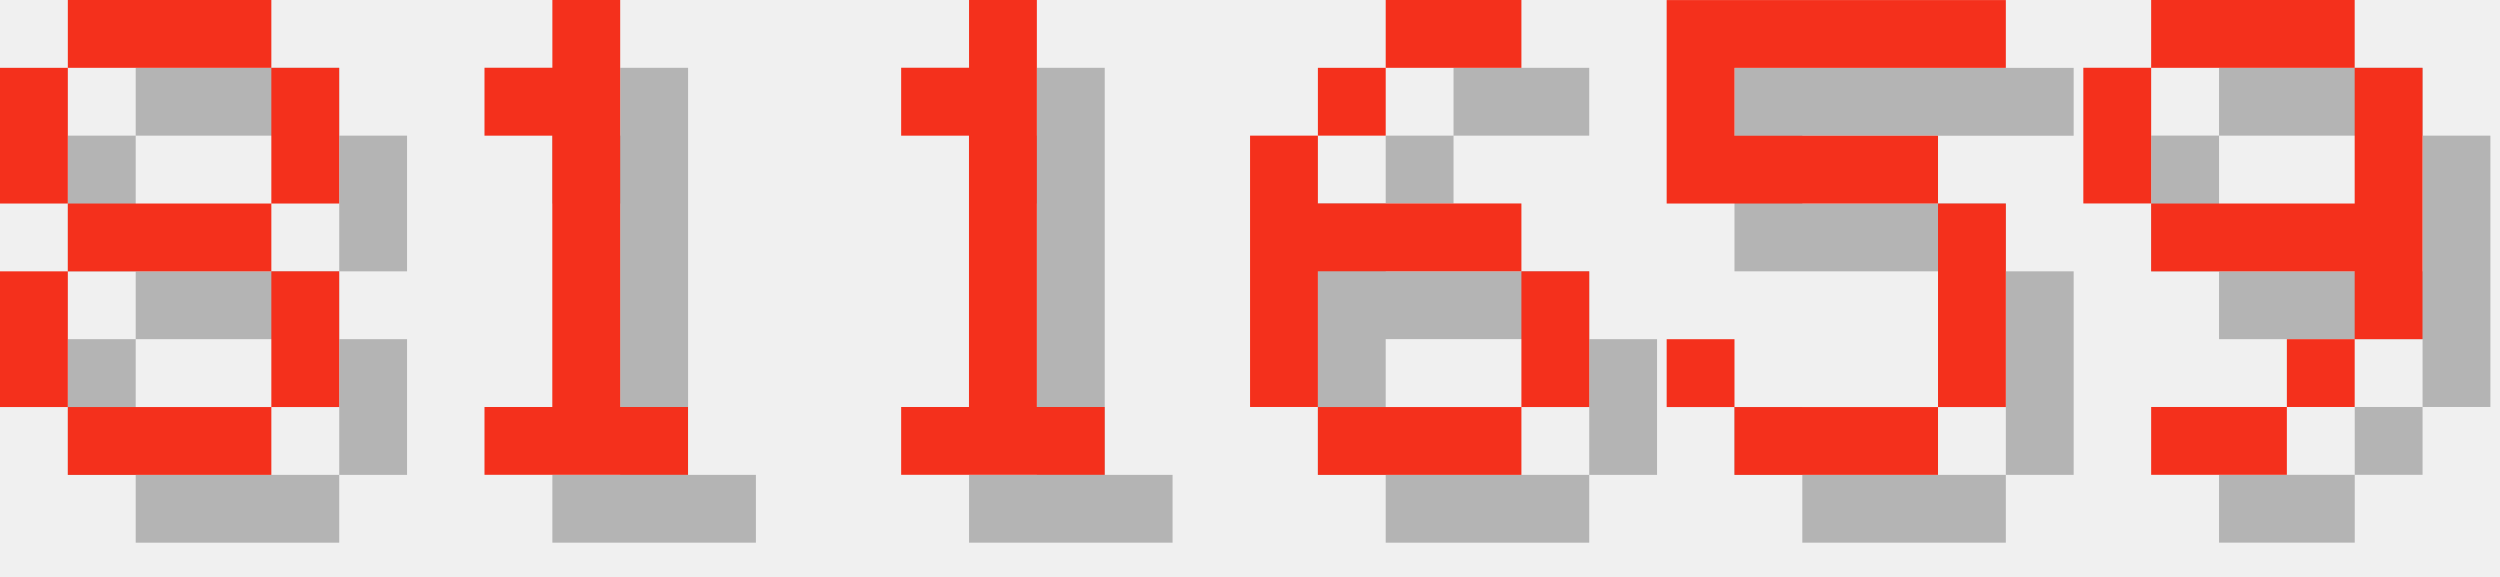
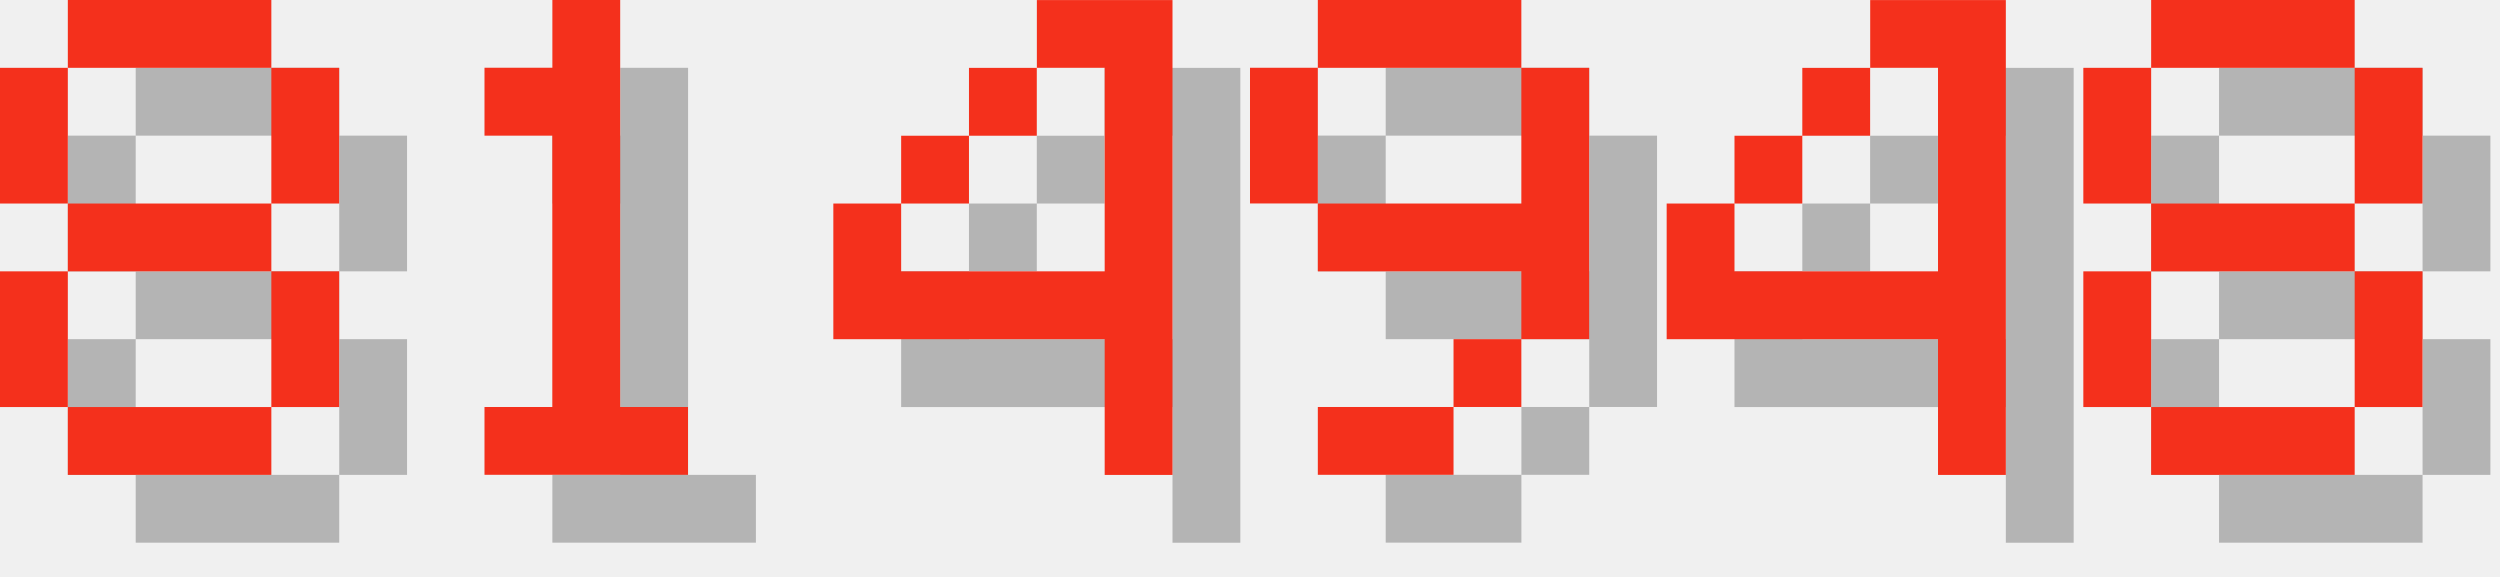
<svg xmlns="http://www.w3.org/2000/svg" version="1.1" width="156.0" height="36">
  <style>
        .text-foreground {
            fill: #F4301C;
        }
        .text-shadow {
            fill: #000000;
            fill-opacity: 0.25;
        }
    </style>
  <g class="digit" id="digit_8" transform="translate(0.0, 0), scale(4)">
    <path id="digit_8_shadow" class="text-shadow" d="m2.117 1.058v1.058h3.175v-1.058h-3.175zm3.175 1.058v2.117h1.058v-2.117h-1.058zm0 2.117h-3.175v1.058h3.175v-1.058zm0 1.058v2.117h1.058v-2.117h-1.058zm0 2.117h-3.175v1.058h3.175v-1.058zm-3.175 0v-2.117h-1.058v2.117h1.058zm0-3.175v-2.117h-1.058v2.117h1.058z" fill-opacity=".5" style="paint-order:stroke fill markers" />
    <path id="digit_8_fg" class="text-foreground" d="m1.058 0v1.058h3.175v-1.058h-3.175zm3.175 1.058v2.117h1.058v-2.117h-1.058zm0 2.117h-3.175v1.058h3.175v-1.058zm0 1.058v2.117h1.058v-2.117h-1.058zm0 2.117h-3.175v1.058h3.175v-1.058zm-3.175 0v-2.117h-1.058v2.117h1.058zm0-3.175v-2.117h-1.058v2.117h1.058z" fill="#fff" style="paint-order:stroke fill markers" />
  </g>
  <g class="digit" id="digit_1" transform="translate(26.0, 0), scale(4)">
    <path id="digit_1_shadow" class="text-shadow" d="m2.117 2.117v1.058h1.058v4.233h-1.058v1.058h3.175v-1.058h-1.058v-6.35h-1.058v1.058h-1.058z" fill-opacity=".5" style="paint-order:stroke fill markers" />
    <path id="digit_1_fg" class="text-foreground" d="m1.058 1.058v1.058h1.058v4.233h-1.058v1.058h3.175v-1.058h-1.058v-6.35h-1.058v1.058h-1.058z" fill="#fff" style="paint-order:stroke fill markers" />
  </g>
-   <g class="digit" id="digit_1" transform="translate(52.0, 0), scale(4)">
-     <path id="digit_1_shadow" class="text-shadow" d="m2.117 2.117v1.058h1.058v4.233h-1.058v1.058h3.175v-1.058h-1.058v-6.35h-1.058v1.058h-1.058z" fill-opacity=".5" style="paint-order:stroke fill markers" />
-     <path id="digit_1_fg" class="text-foreground" d="m1.058 1.058v1.058h1.058v4.233h-1.058v1.058h3.175v-1.058h-1.058v-6.35h-1.058v1.058h-1.058z" fill="#fff" style="paint-order:stroke fill markers" />
+   <g class="digit" id="digit_4" transform="translate(52.0, 0), scale(4)">
+     <path id="digit_4_shadow" class="text-shadow" d="m4.233 1.058v1.058h1.058v3.175h-3.175v-1.058h-1.058v2.117h4.233v2.117h1.058v-7.408h-2.117zm-2.117 3.175h1.058v-1.058h-1.058v1.058zm1.058-1.058h1.058v-1.058h-1.058v1.058z" fill-opacity=".5" style="paint-order:stroke fill markers" />
+     <path id="digit_4_fg" class="text-foreground" d="m3.175 0v1.058h1.058v3.175h-3.175v-1.058h-1.058v2.117h4.233v2.117h1.058v-7.408h-2.117zm-2.117 3.175h1.058v-1.058h-1.058v1.058zm1.058-1.058h1.058v-1.058h-1.058v1.058z" fill="#fff" style="paint-order:stroke fill markers" />
  </g>
-   <g class="digit" id="digit_6" transform="translate(78.0, 0), scale(4)">
-     <path id="digit_6_shadow" class="text-shadow" d="m3.175 1.058v1.058h2.117v-1.058h-2.117zm0 1.058h-1.058v1.058h1.058v-1.058zm-1.058 1.058h-1.058v4.233h1.058v-2.117h3.175v-1.058h-3.175v-1.058zm3.175 2.117v2.117h1.058v-2.117h-1.058zm0 2.117h-3.175v1.058h3.175v-1.058z" fill-opacity=".5" style="paint-order:stroke fill markers" />
-     <path id="digit_6_fg" class="text-foreground" d="m2.117 0v1.058h2.117v-1.058h-2.117zm0 1.058h-1.058v1.058h1.058v-1.058zm-1.058 1.058h-1.058v4.233h1.058v-2.117h3.175v-1.058h-3.175v-1.058zm3.175 2.117v2.117h1.058v-2.117h-1.058zm0 2.117h-3.175v1.058h3.175v-1.058z" fill="#fff" style="paint-order:stroke fill markers" />
-   </g>
-   <g class="digit" id="digit_5" transform="translate(104.0, 0), scale(4)">
-     <path id="digit_5_shadow" class="text-shadow" d="m1.058 1.058v3.175h4.233v3.175h-3.175v-1.058h-1.058v1.058h1.058v1.058h3.175v-1.058h1.058v-3.175h-1.058v-1.058h-3.175v-1.058h4.233v-1.058h-5.292z" fill-opacity=".5" style="paint-order:stroke fill markers" />
-     <path id="digit_5_fg" class="text-foreground" d="m0 0v3.175h4.233v3.175h-3.175v-1.058h-1.058v1.058h1.058v1.058h3.175v-1.058h1.058v-3.175h-1.058v-1.058h-3.175v-1.058h4.233v-1.058h-5.292z" fill="#fff" style="paint-order:stroke fill markers" />
-   </g>
-   <g class="digit" id="digit_9" transform="translate(130.0, 0), scale(4)">
+   <g class="digit" id="digit_9" transform="translate(78.0, 0), scale(4)">
    <path id="digit_9_shadow" class="text-shadow" d="m2.117 1.058v1.058h3.175v-1.058h-3.175zm3.175 1.058v2.117h-3.175v1.058h3.175v1.058h1.058v-4.233h-1.058zm0 4.233h-1.058v1.058h1.058v-1.058zm-1.058 1.058h-2.117v1.058h2.117v-1.058zm-2.117-3.175v-2.117h-1.058v2.117h1.058z" fill-opacity=".5" style="paint-order:stroke fill markers" />
    <path id="digit_9_fg" class="text-foreground" d="m1.058 0v1.058h3.175v-1.058h-3.175zm3.175 1.058v2.117h-3.175v1.058h3.175v1.058h1.058v-4.233h-1.058zm0 4.233h-1.058v1.058h1.058v-1.058zm-1.058 1.058h-2.117v1.058h2.117v-1.058zm-2.117-3.175v-2.117h-1.058v2.117h1.058z" fill="#fff" style="paint-order:stroke fill markers" />
  </g>
+   <g class="digit" id="digit_4" transform="translate(104.0, 0), scale(4)">
+     <path id="digit_4_shadow" class="text-shadow" d="m4.233 1.058v1.058h1.058v3.175h-3.175v-1.058h-1.058v2.117h4.233v2.117h1.058v-7.408h-2.117zm-2.117 3.175h1.058v-1.058h-1.058v1.058zm1.058-1.058h1.058v-1.058h-1.058v1.058z" fill-opacity=".5" style="paint-order:stroke fill markers" />
+     <path id="digit_4_fg" class="text-foreground" d="m3.175 0v1.058h1.058v3.175h-3.175v-1.058h-1.058v2.117h4.233v2.117h1.058v-7.408h-2.117zm-2.117 3.175h1.058v-1.058h-1.058v1.058zm1.058-1.058h1.058v-1.058h-1.058v1.058z" fill="#fff" style="paint-order:stroke fill markers" />
+   </g>
+   <g class="digit" id="digit_8" transform="translate(130.0, 0), scale(4)">
+     <path id="digit_8_shadow" class="text-shadow" d="m2.117 1.058v1.058h3.175v-1.058h-3.175zm3.175 1.058v2.117h1.058v-2.117h-1.058zm0 2.117h-3.175v1.058h3.175v-1.058zm0 1.058v2.117h1.058v-2.117h-1.058zm0 2.117h-3.175v1.058h3.175v-1.058zm-3.175 0v-2.117h-1.058v2.117h1.058zm0-3.175v-2.117h-1.058v2.117h1.058z" fill-opacity=".5" style="paint-order:stroke fill markers" />
+     <path id="digit_8_fg" class="text-foreground" d="m1.058 0v1.058h3.175v-1.058h-3.175zm3.175 1.058v2.117h1.058v-2.117h-1.058zm0 2.117h-3.175v1.058h3.175v-1.058zm0 1.058v2.117h1.058v-2.117h-1.058zm0 2.117h-3.175v1.058h3.175v-1.058zm-3.175 0v-2.117h-1.058v2.117h1.058zm0-3.175v-2.117h-1.058v2.117h1.058z" fill="#fff" style="paint-order:stroke fill markers" />
+   </g>
</svg>
